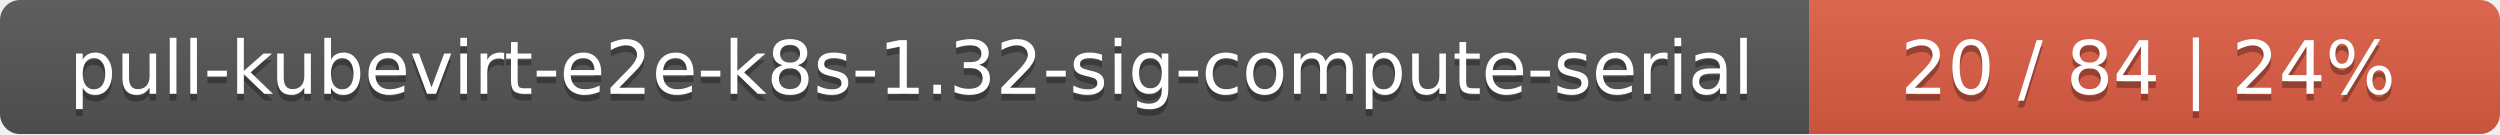
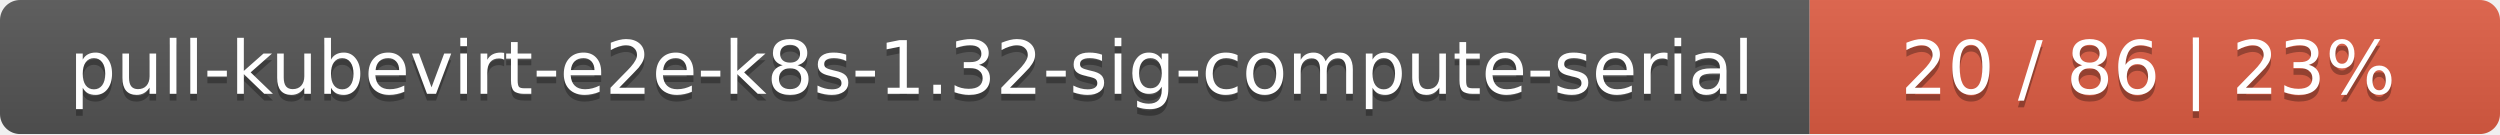
<svg xmlns="http://www.w3.org/2000/svg" width="373" height="20">
  <linearGradient id="smooth" x2="0" y2="100%">
    <stop offset="0" stop-color="#bbb" stop-opacity=".1" />
    <stop offset="1" stop-opacity=".1" />
  </linearGradient>
  <mask id="round">
    <rect width="373" height="20" rx="3" fill="#fff" />
  </mask>
  <g mask="url(#round)">
    <rect width="270" height="20" fill="#555" />
    <rect x="270" width="103" height="20" fill="#e05d44" />
    <rect width="373" height="20" fill="url(#smooth)" />
  </g>
  <g fill="#fff" text-anchor="middle" font-family="DejaVu Sans,Verdana,Geneva,sans-serif" font-size="11">
    <text x="136" y="15" fill="#010101" fill-opacity=".3">pull-kubevirt-e2e-k8s-1.32-sig-compute-serial</text>
    <text x="136" y="14">pull-kubevirt-e2e-k8s-1.32-sig-compute-serial</text>
-     <text x="320.5" y="15" fill="#010101" fill-opacity=".3">20 / 84    |    24%</text>
-     <text x="320.5" y="14">20 / 84    |    24%</text>
+     <text x="320.5" y="15" fill="#010101" fill-opacity=".3">20 / 86    |    23%</text>
+     <text x="320.5" y="14">20 / 86    |    23%</text>
  </g>
</svg>
